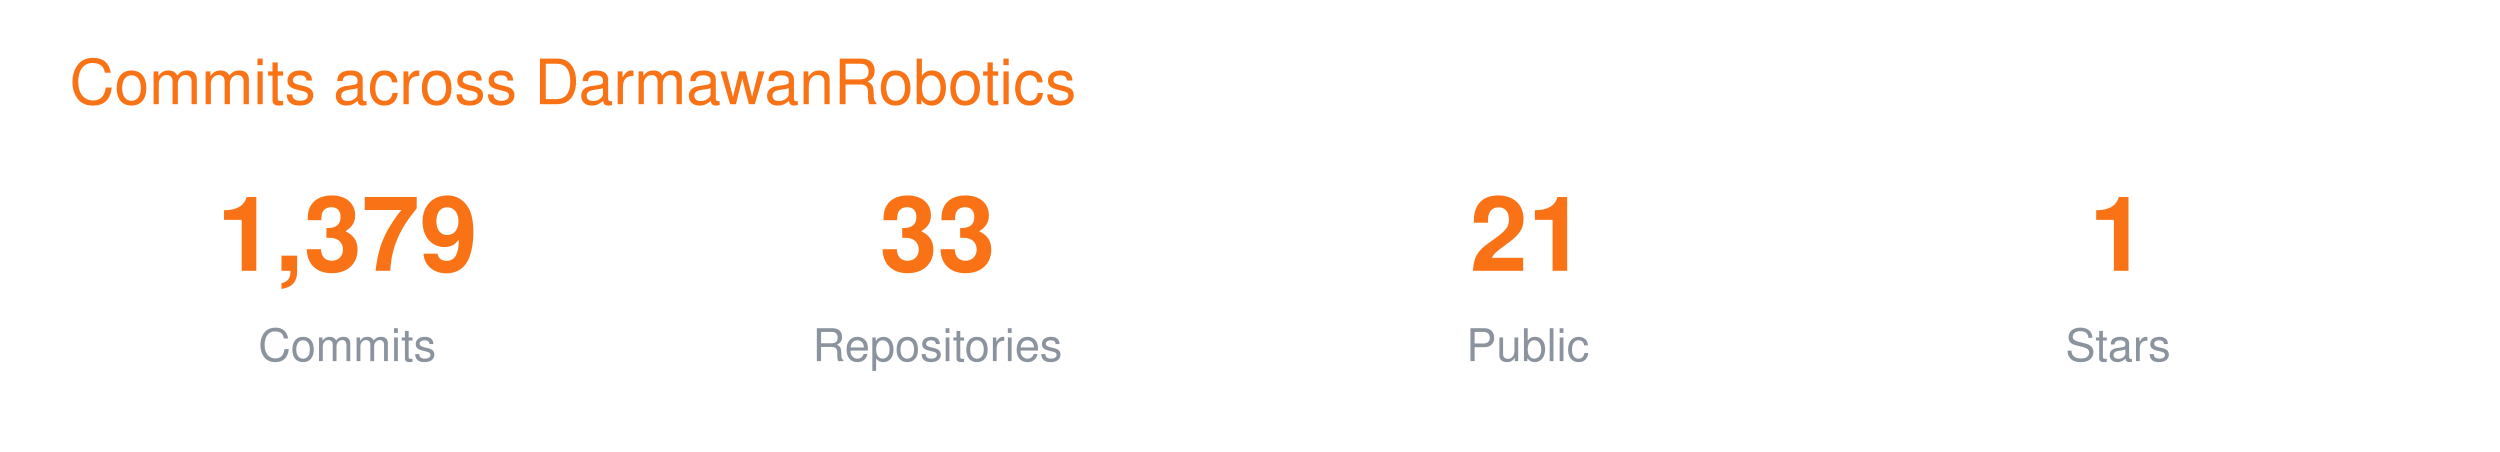
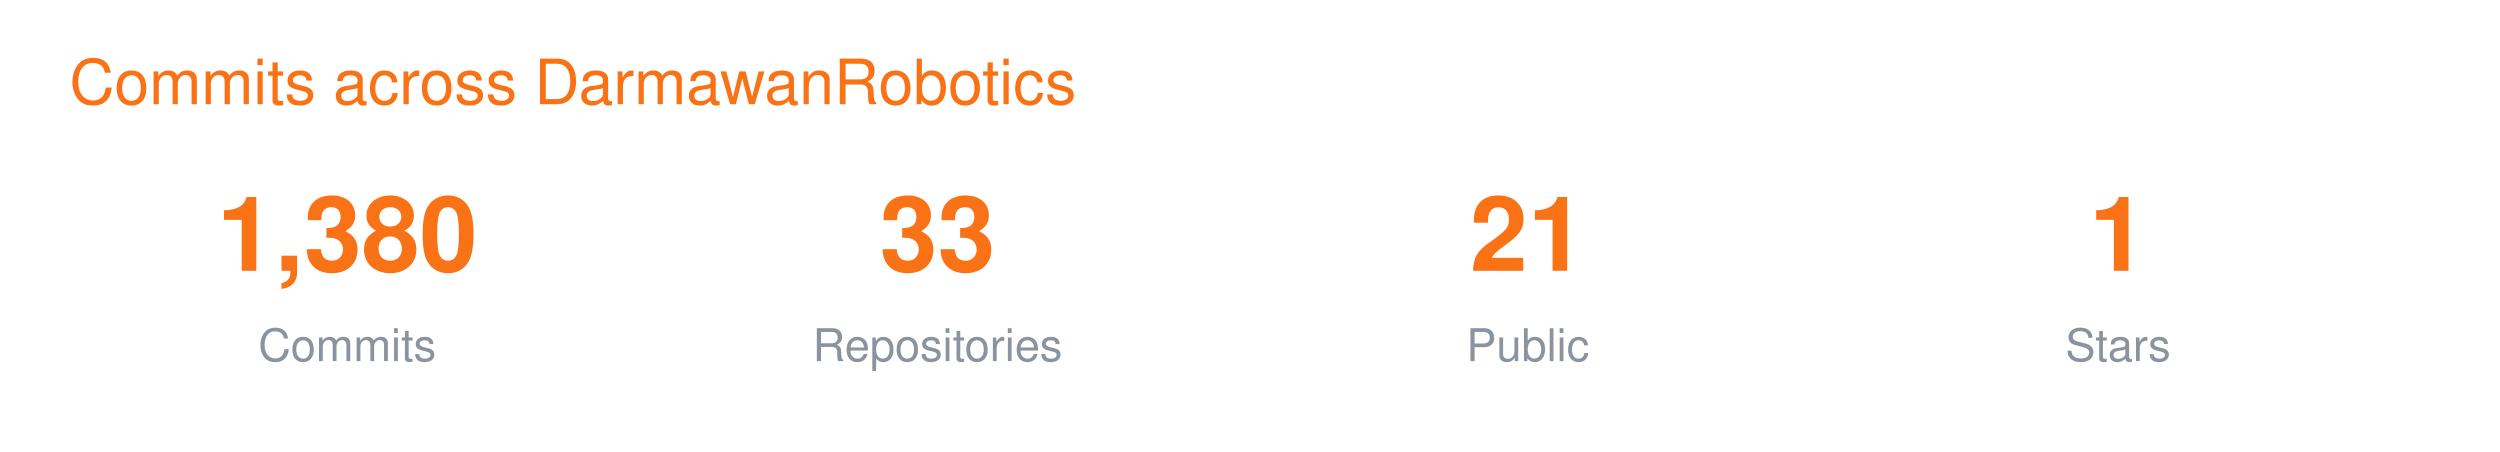
<svg xmlns="http://www.w3.org/2000/svg" width="720" height="130" viewBox="0 0 720 130" font-family="-apple-system,BlinkMacSystemFont,Segoe UI,Helvetica,Arial,sans-serif">
  <text x="20" y="30" font-size="18" fill="#F97316">Commits across DarmawanRobotics</text>
  <g transform="translate(40 0)">
-     <text x="60" y="78" font-size="30" font-weight="700" fill="#F97316" text-anchor="middle">1,379</text>
+     <text x="60" y="78" font-size="30" font-weight="700" fill="#F97316" text-anchor="middle">1,380</text>
    <text x="60" y="104" font-size="13" fill="#8B949E" text-anchor="middle">Commits</text>
    <text x="230" y="78" font-size="30" font-weight="700" fill="#F97316" text-anchor="middle">33</text>
    <text x="230" y="104" font-size="13" fill="#8B949E" text-anchor="middle">Repositories</text>
    <text x="400" y="78" font-size="30" font-weight="700" fill="#F97316" text-anchor="middle">21</text>
    <text x="400" y="104" font-size="13" fill="#8B949E" text-anchor="middle">Public</text>
    <text x="570" y="78" font-size="30" font-weight="700" fill="#F97316" text-anchor="middle">1</text>
    <text x="570" y="104" font-size="13" fill="#8B949E" text-anchor="middle">Stars</text>
  </g>
</svg>
